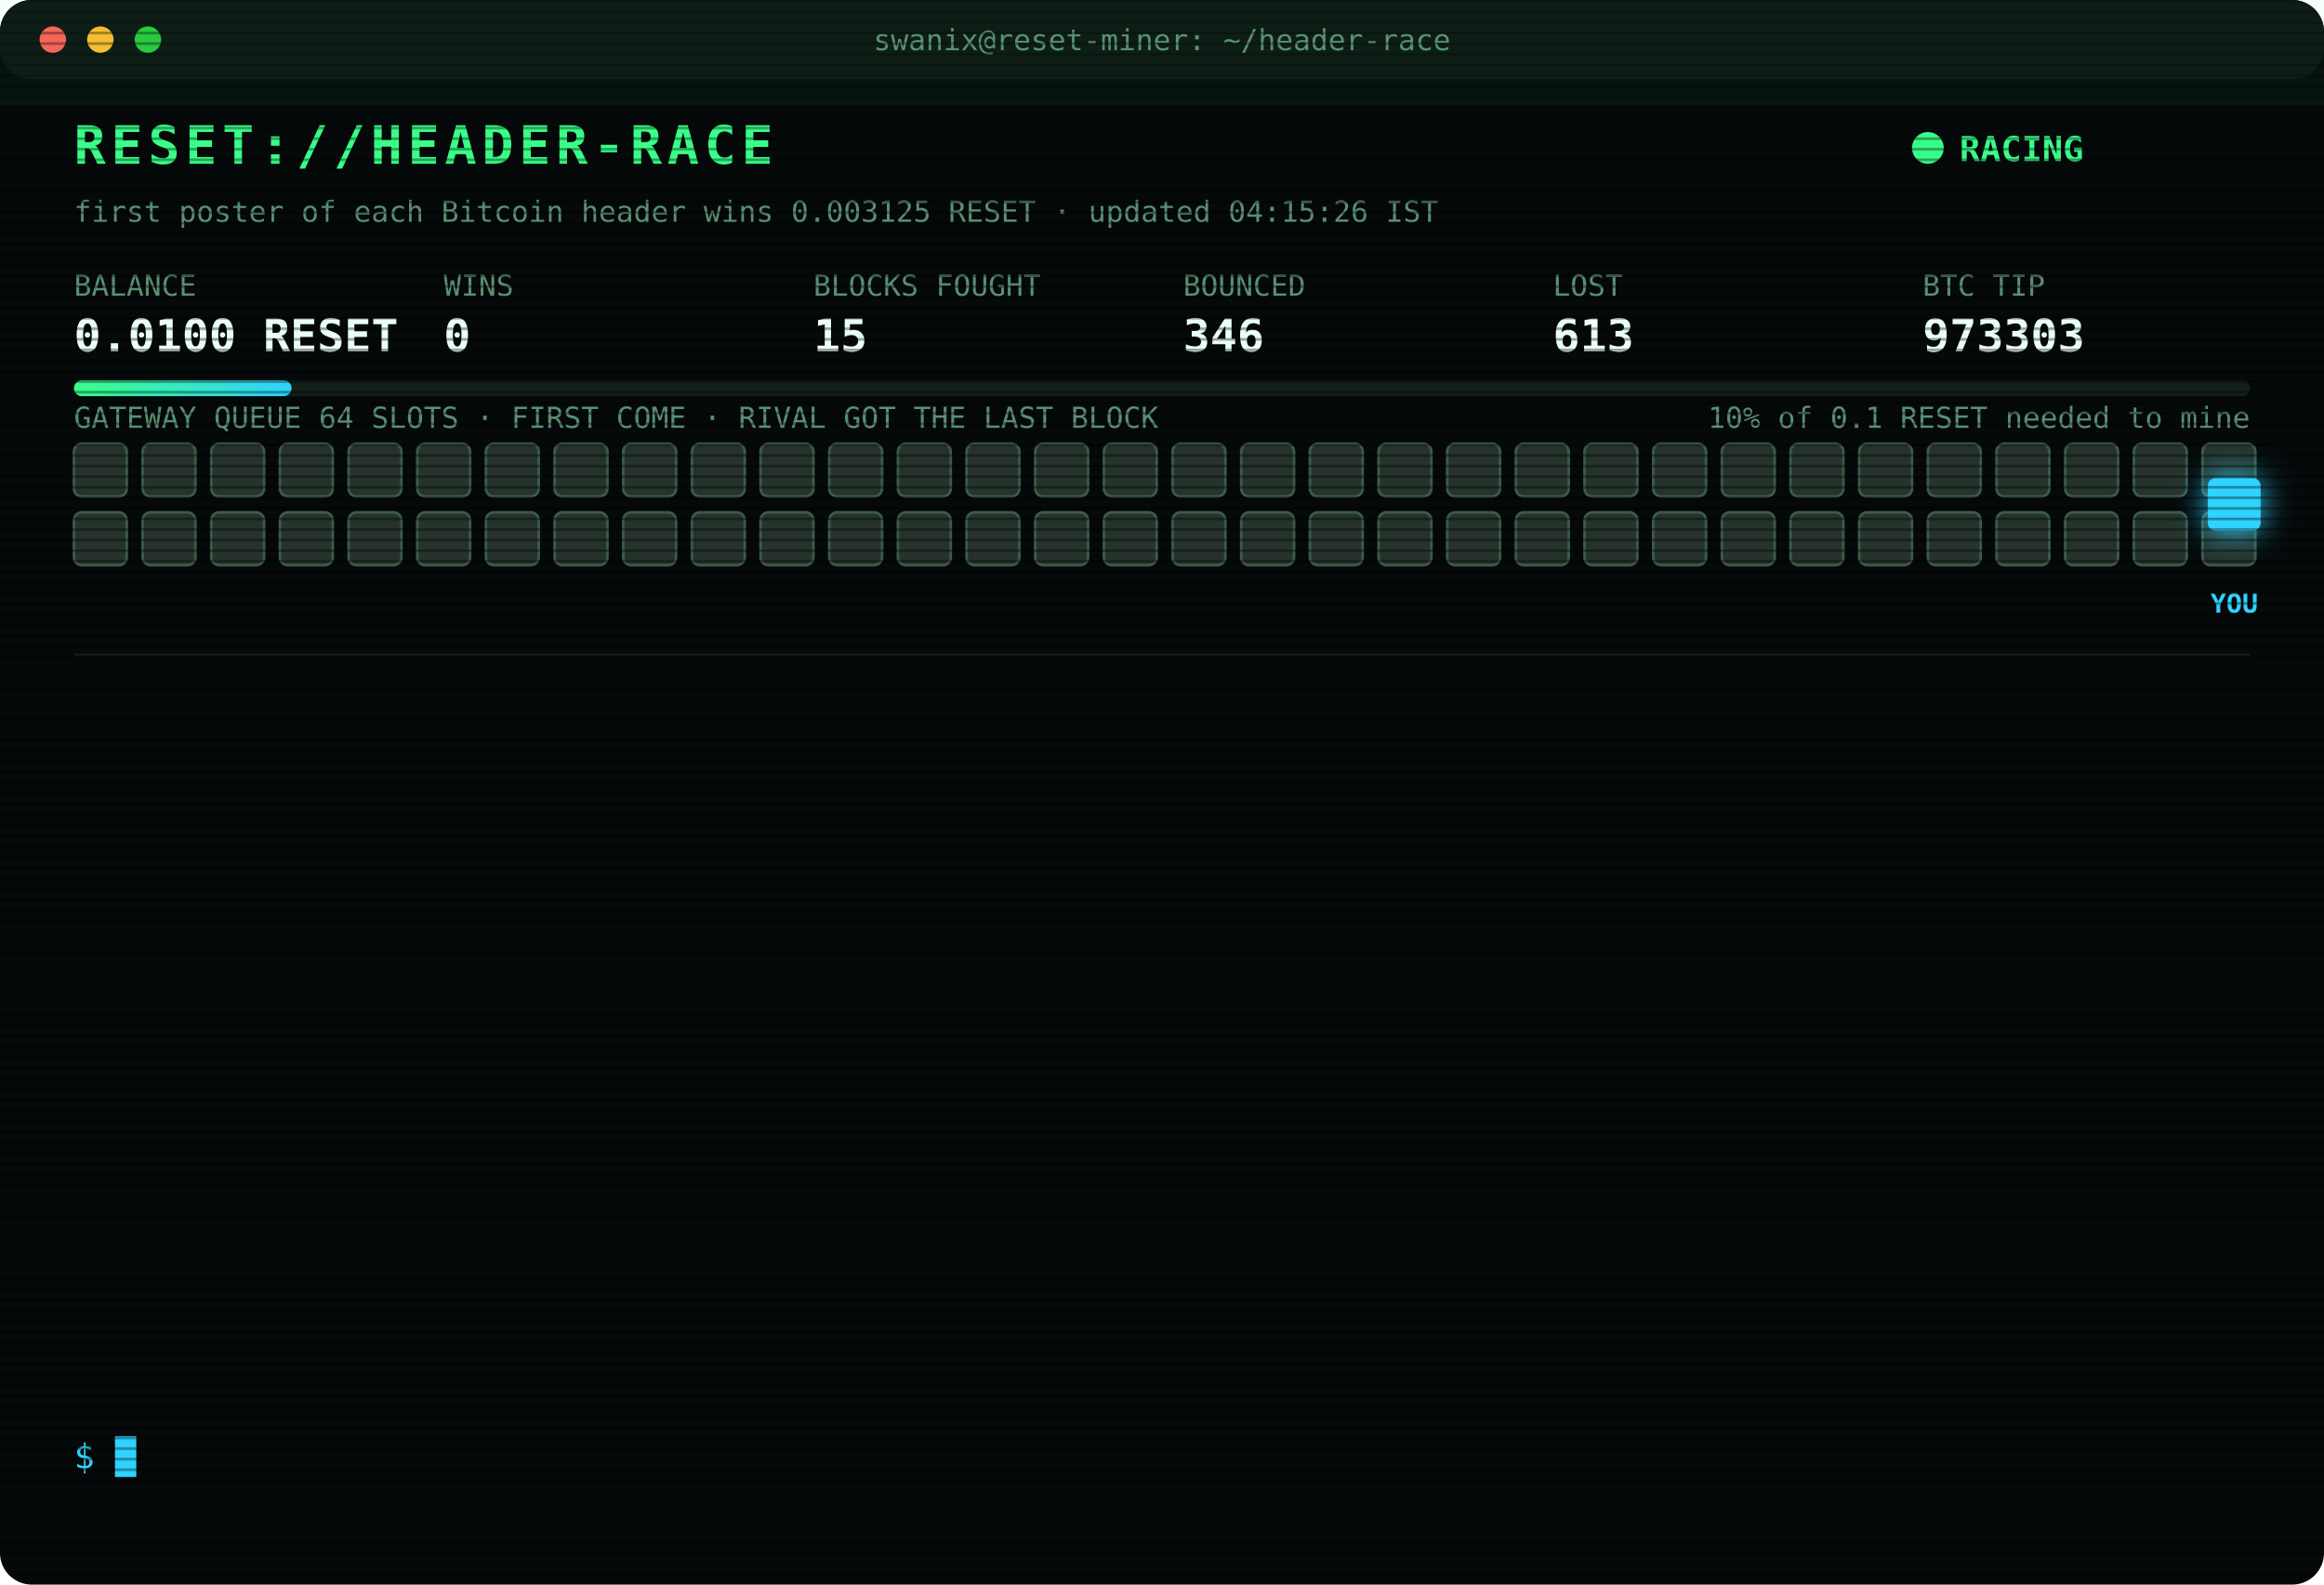
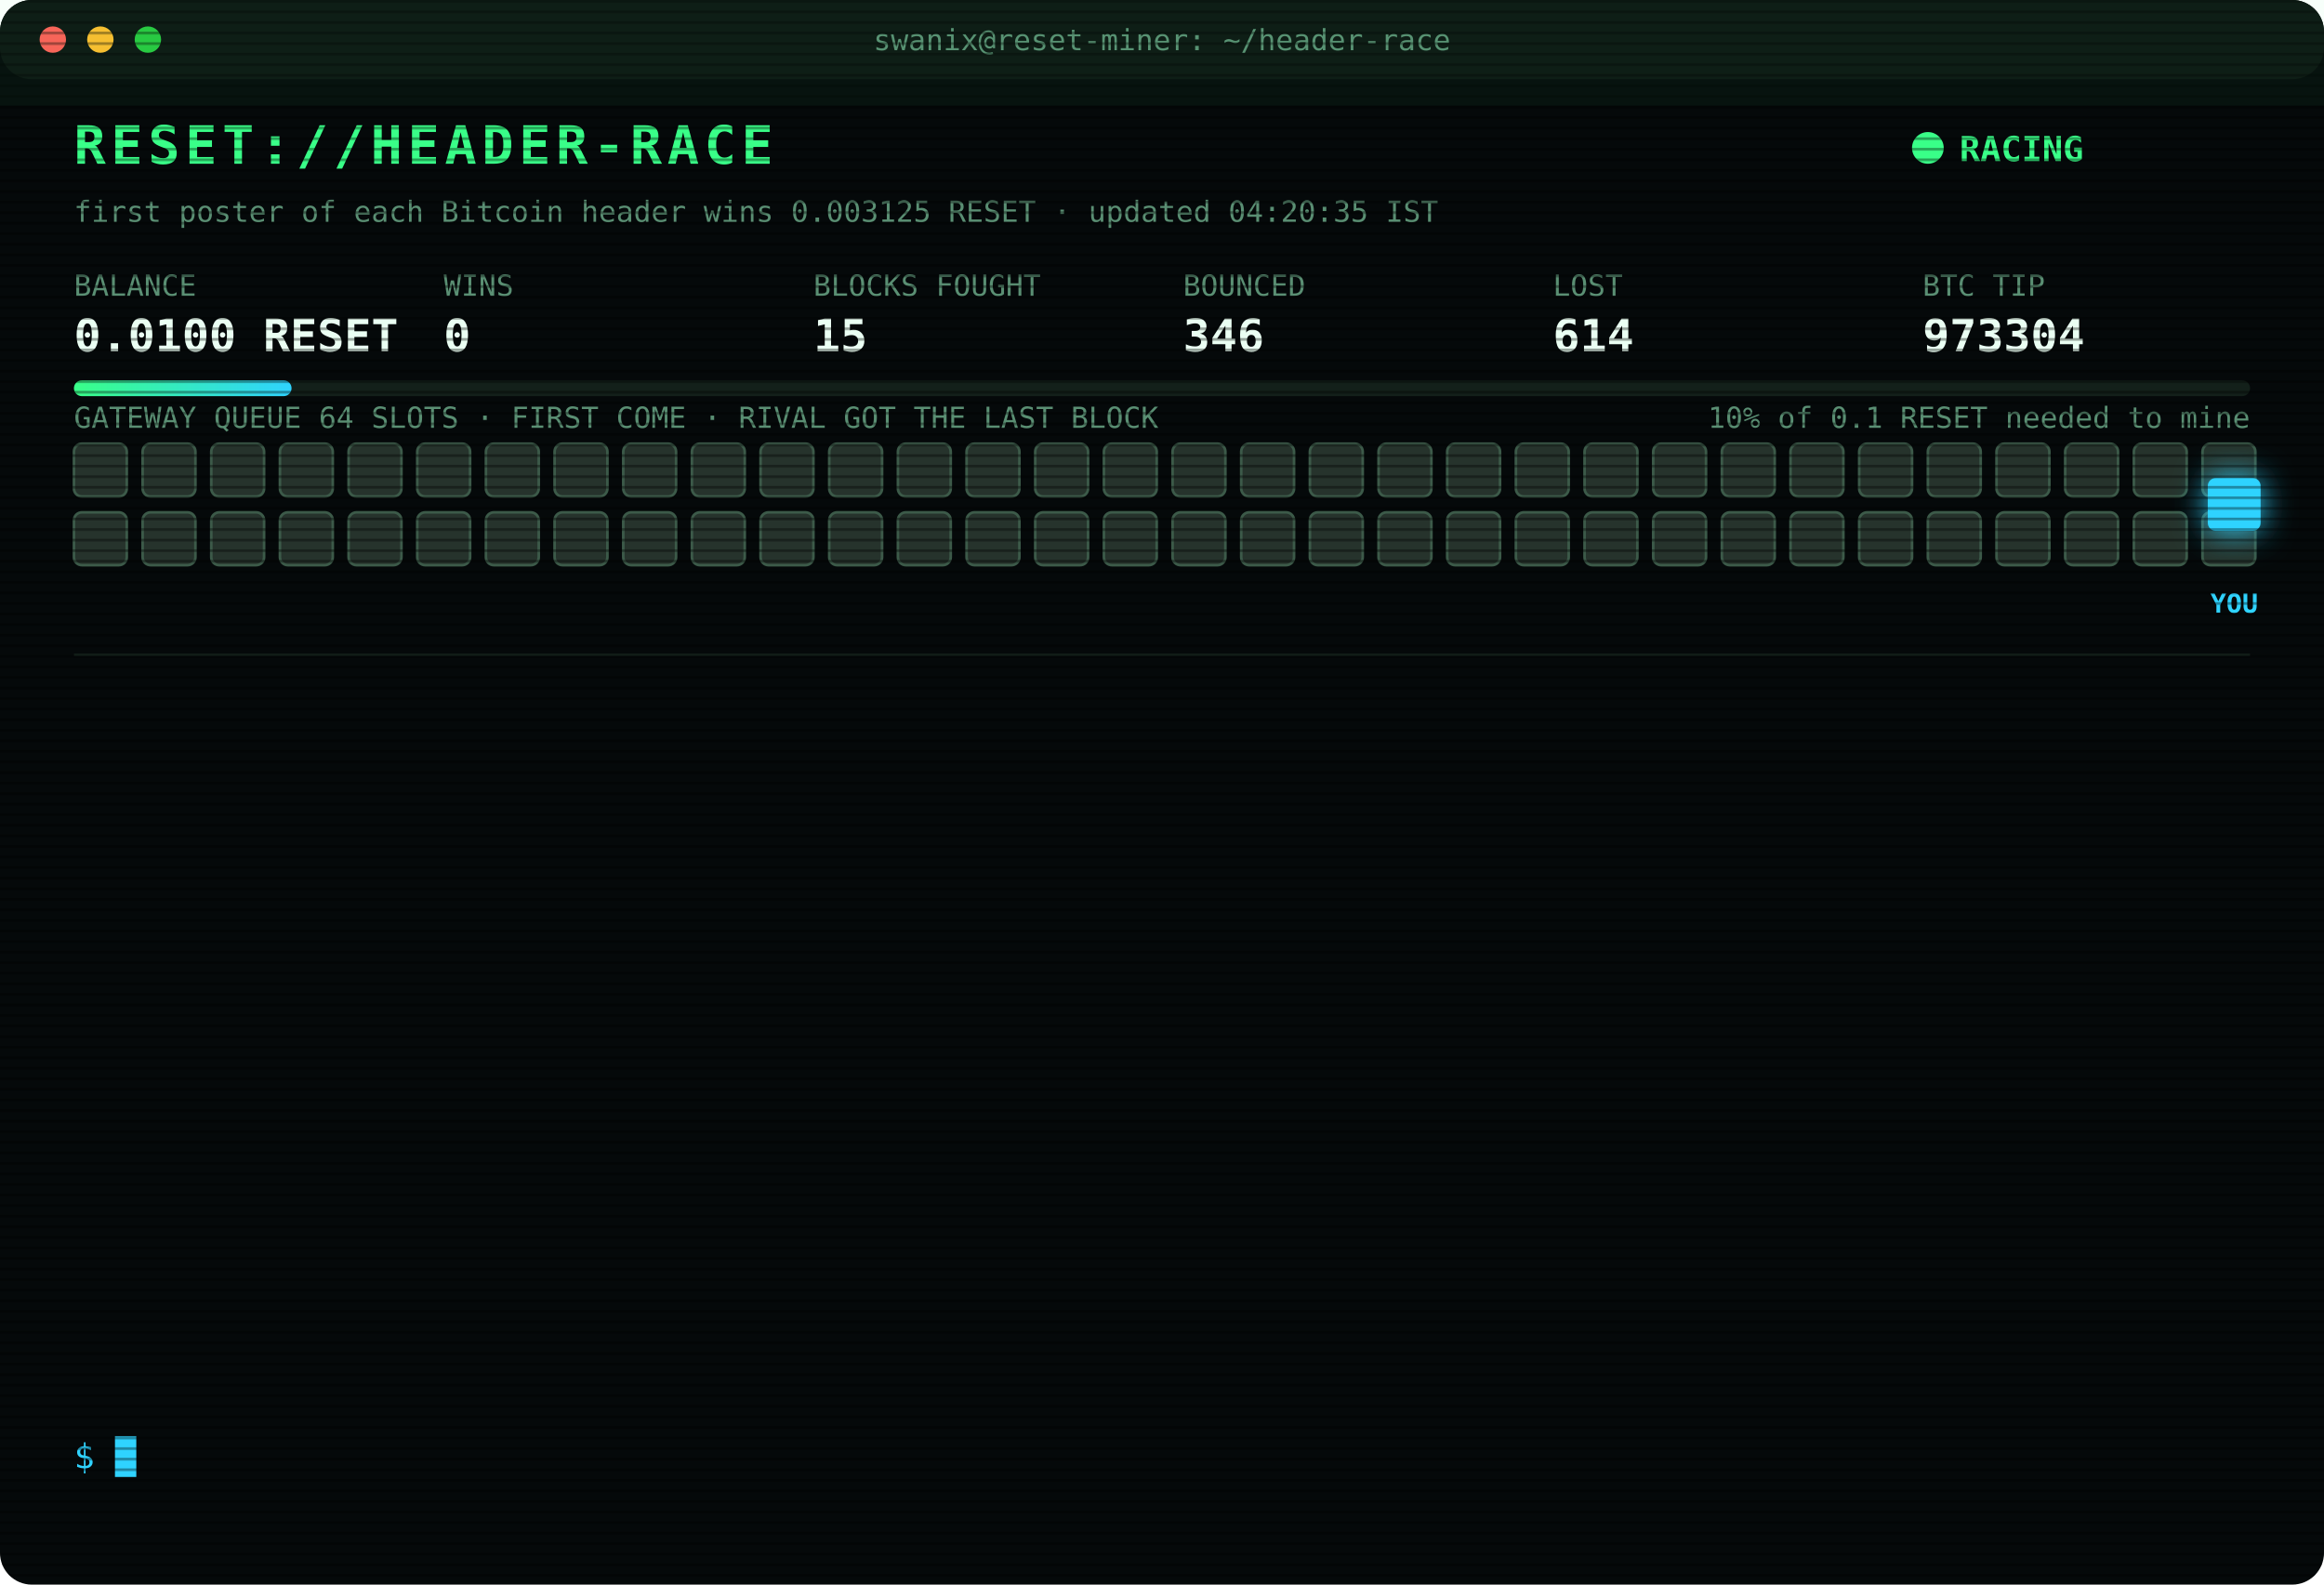
<svg xmlns="http://www.w3.org/2000/svg" width="880" height="600" viewBox="0 0 880 600" font-family="ui-monospace,SFMono-Regular,Menlo,Consolas,monospace">
  <style>
text{font-size:13px;fill:#7CFFB2}
.title{font-size:20px;font-weight:700;fill:#39FF88;letter-spacing:2px;animation:glitch 3s infinite steps(1)}
.sub{fill:#2fd3ff}.k{fill:#5a8f73;font-size:11px}.v{font-size:17px;font-weight:700;fill:#eafff3}
.ts{fill:#3f6b56}.boot{fill:#2fd3ff}.dim{fill:#5a8f73}.bad{fill:#ff4d6d}.warn{fill:#ffd23f}.mag{fill:#ff5cf0}.win{fill:#39FF88;font-weight:700}
.tag{font-size:10px;fill:#2fd3ff;font-weight:700}
.rival{fill:#26332c;stroke:#3c5a49;animation:jam 1.2s infinite alternate}
.idle{fill:#141c18;stroke:#22302a;animation:breathe 4s infinite}
.me{fill:#2fd3ff;filter:drop-shadow(0 0 6px #2fd3ff)}
.hover{animation:nudge 1.1s infinite ease-in-out}.bounce{animation:kick 1.4s infinite}
.ln{opacity:0;animation:in .4s forwards}
.cur{animation:blink 1s infinite steps(1)}
.scan{animation:scan 6s infinite linear}
.led{animation:blink 1.4s infinite}
@keyframes in{from{opacity:0;transform:translateX(-6px)}to{opacity:1;transform:none}}
@keyframes blink{50%{opacity:0}}
@keyframes jam{to{fill:#33463b}}
@keyframes breathe{50%{opacity:.4}}
@keyframes nudge{50%{transform:translateX(-10px)}}
@keyframes kick{0%,100%{transform:none}30%{transform:translateX(-14px)}55%{transform:translateX(10px) translateY(-6px)}}
@keyframes glitch{0%,92%{transform:none}93%{transform:translateX(2px);fill:#ff4d6d}95%{transform:translateX(-2px);fill:#2fd3ff}97%{transform:none}}
@keyframes scan{from{transform:translateY(-40px)}to{transform:translateY(600px)}}
</style>
  <defs>
    <pattern id="sl" width="4" height="4" patternUnits="userSpaceOnUse">
      <rect width="4" height="1" fill="#000" opacity=".35" />
    </pattern>
    <linearGradient id="bar">
      <stop offset="0" stop-color="#39FF88" />
      <stop offset="1" stop-color="#2fd3ff" />
    </linearGradient>
  </defs>
  <rect width="880" height="600" rx="12" fill="#05090a" />
  <rect width="880" height="30" rx="12" fill="#0d1512" />
  <circle cx="20" cy="15" r="5" fill="#ff5f57" />
  <circle cx="38" cy="15" r="5" fill="#febc2e" />
  <circle cx="56" cy="15" r="5" fill="#28c840" />
  <text x="440" y="19" text-anchor="middle" class="k">swanix@reset-miner: ~/header-race</text>
  <text x="28" y="62" class="title">RESET://HEADER-RACE</text>
  <circle class="led" cx="730" cy="56" r="6" fill="#39FF88" />
  <text x="742" y="61" class="win">RACING</text>
-   <text x="28" y="84" class="k">first poster of each Bitcoin header wins 0.003125 RESET · updated 04:15:26 IST</text>
+   <text x="28" y="84" class="k">first poster of each Bitcoin header wins 0.003125 RESET · updated 04:20:35 IST</text>
  <text x="28" y="112" class="k">BALANCE</text>
  <text x="28" y="133" class="v">0.0100 RESET</text>
  <text x="168" y="112" class="k">WINS</text>
  <text x="168" y="133" class="v">0</text>
  <text x="308" y="112" class="k">BLOCKS FOUGHT</text>
  <text x="308" y="133" class="v">15</text>
  <text x="448" y="112" class="k">BOUNCED</text>
  <text x="448" y="133" class="v">346</text>
  <text x="588" y="112" class="k">LOST</text>
-   <text x="588" y="133" class="v">613</text>
+   <text x="588" y="133" class="v">614</text>
  <text x="728" y="112" class="k">BTC TIP</text>
-   <text x="728" y="133" class="v">973303</text>
+   <text x="728" y="133" class="v">973304</text>
  <rect x="28" y="144" width="824" height="6" rx="3" fill="#13201a" />
  <rect x="28" y="144" width="82.4" height="6" rx="3" fill="url(#bar)" />
  <text x="852" y="162" text-anchor="end" class="k">10% of 0.1 RESET needed to mine</text>
  <text x="28" y="162" class="k">GATEWAY QUEUE 64 SLOTS · FIRST COME · RIVAL GOT THE LAST BLOCK</text>
  <rect class="rival" x="28" y="168" width="20" height="20" rx="3" style="animation-delay:0.00s" />
  <rect class="rival" x="54" y="168" width="20" height="20" rx="3" style="animation-delay:0.05s" />
  <rect class="rival" x="80" y="168" width="20" height="20" rx="3" style="animation-delay:0.10s" />
  <rect class="rival" x="106" y="168" width="20" height="20" rx="3" style="animation-delay:0.15s" />
  <rect class="rival" x="132" y="168" width="20" height="20" rx="3" style="animation-delay:0.20s" />
  <rect class="rival" x="158" y="168" width="20" height="20" rx="3" style="animation-delay:0.25s" />
  <rect class="rival" x="184" y="168" width="20" height="20" rx="3" style="animation-delay:0.30s" />
  <rect class="rival" x="210" y="168" width="20" height="20" rx="3" style="animation-delay:0.35s" />
  <rect class="rival" x="236" y="168" width="20" height="20" rx="3" style="animation-delay:0.40s" />
  <rect class="rival" x="262" y="168" width="20" height="20" rx="3" style="animation-delay:0.45s" />
  <rect class="rival" x="288" y="168" width="20" height="20" rx="3" style="animation-delay:0.50s" />
  <rect class="rival" x="314" y="168" width="20" height="20" rx="3" style="animation-delay:0.55s" />
  <rect class="rival" x="340" y="168" width="20" height="20" rx="3" style="animation-delay:0.60s" />
  <rect class="rival" x="366" y="168" width="20" height="20" rx="3" style="animation-delay:0.65s" />
  <rect class="rival" x="392" y="168" width="20" height="20" rx="3" style="animation-delay:0.70s" />
  <rect class="rival" x="418" y="168" width="20" height="20" rx="3" style="animation-delay:0.75s" />
  <rect class="rival" x="444" y="168" width="20" height="20" rx="3" style="animation-delay:0.80s" />
  <rect class="rival" x="470" y="168" width="20" height="20" rx="3" style="animation-delay:0.85s" />
  <rect class="rival" x="496" y="168" width="20" height="20" rx="3" style="animation-delay:0.90s" />
  <rect class="rival" x="522" y="168" width="20" height="20" rx="3" style="animation-delay:0.95s" />
  <rect class="rival" x="548" y="168" width="20" height="20" rx="3" style="animation-delay:1.00s" />
  <rect class="rival" x="574" y="168" width="20" height="20" rx="3" style="animation-delay:1.05s" />
  <rect class="rival" x="600" y="168" width="20" height="20" rx="3" style="animation-delay:1.10s" />
  <rect class="rival" x="626" y="168" width="20" height="20" rx="3" style="animation-delay:1.15s" />
  <rect class="rival" x="652" y="168" width="20" height="20" rx="3" style="animation-delay:1.20s" />
  <rect class="rival" x="678" y="168" width="20" height="20" rx="3" style="animation-delay:1.25s" />
  <rect class="rival" x="704" y="168" width="20" height="20" rx="3" style="animation-delay:1.30s" />
  <rect class="rival" x="730" y="168" width="20" height="20" rx="3" style="animation-delay:1.35s" />
  <rect class="rival" x="756" y="168" width="20" height="20" rx="3" style="animation-delay:1.40s" />
  <rect class="rival" x="782" y="168" width="20" height="20" rx="3" style="animation-delay:1.45s" />
  <rect class="rival" x="808" y="168" width="20" height="20" rx="3" style="animation-delay:1.50s" />
  <rect class="rival" x="834" y="168" width="20" height="20" rx="3" style="animation-delay:1.55s" />
  <rect class="rival" x="28" y="194" width="20" height="20" rx="3" style="animation-delay:1.60s" />
  <rect class="rival" x="54" y="194" width="20" height="20" rx="3" style="animation-delay:1.65s" />
  <rect class="rival" x="80" y="194" width="20" height="20" rx="3" style="animation-delay:1.70s" />
  <rect class="rival" x="106" y="194" width="20" height="20" rx="3" style="animation-delay:1.75s" />
  <rect class="rival" x="132" y="194" width="20" height="20" rx="3" style="animation-delay:1.80s" />
  <rect class="rival" x="158" y="194" width="20" height="20" rx="3" style="animation-delay:1.85s" />
  <rect class="rival" x="184" y="194" width="20" height="20" rx="3" style="animation-delay:1.90s" />
  <rect class="rival" x="210" y="194" width="20" height="20" rx="3" style="animation-delay:1.95s" />
  <rect class="rival" x="236" y="194" width="20" height="20" rx="3" style="animation-delay:2.00s" />
  <rect class="rival" x="262" y="194" width="20" height="20" rx="3" style="animation-delay:2.05s" />
  <rect class="rival" x="288" y="194" width="20" height="20" rx="3" style="animation-delay:2.10s" />
  <rect class="rival" x="314" y="194" width="20" height="20" rx="3" style="animation-delay:2.15s" />
  <rect class="rival" x="340" y="194" width="20" height="20" rx="3" style="animation-delay:2.20s" />
  <rect class="rival" x="366" y="194" width="20" height="20" rx="3" style="animation-delay:2.25s" />
  <rect class="rival" x="392" y="194" width="20" height="20" rx="3" style="animation-delay:2.30s" />
  <rect class="rival" x="418" y="194" width="20" height="20" rx="3" style="animation-delay:2.35s" />
  <rect class="rival" x="444" y="194" width="20" height="20" rx="3" style="animation-delay:2.40s" />
  <rect class="rival" x="470" y="194" width="20" height="20" rx="3" style="animation-delay:2.45s" />
  <rect class="rival" x="496" y="194" width="20" height="20" rx="3" style="animation-delay:2.50s" />
  <rect class="rival" x="522" y="194" width="20" height="20" rx="3" style="animation-delay:2.55s" />
  <rect class="rival" x="548" y="194" width="20" height="20" rx="3" style="animation-delay:2.60s" />
  <rect class="rival" x="574" y="194" width="20" height="20" rx="3" style="animation-delay:2.65s" />
  <rect class="rival" x="600" y="194" width="20" height="20" rx="3" style="animation-delay:2.70s" />
  <rect class="rival" x="626" y="194" width="20" height="20" rx="3" style="animation-delay:2.75s" />
  <rect class="rival" x="652" y="194" width="20" height="20" rx="3" style="animation-delay:2.80s" />
  <rect class="rival" x="678" y="194" width="20" height="20" rx="3" style="animation-delay:2.85s" />
  <rect class="rival" x="704" y="194" width="20" height="20" rx="3" style="animation-delay:2.90s" />
  <rect class="rival" x="730" y="194" width="20" height="20" rx="3" style="animation-delay:2.95s" />
  <rect class="rival" x="756" y="194" width="20" height="20" rx="3" style="animation-delay:3.00s" />
  <rect class="rival" x="782" y="194" width="20" height="20" rx="3" style="animation-delay:3.05s" />
  <rect class="rival" x="808" y="194" width="20" height="20" rx="3" style="animation-delay:3.10s" />
  <rect class="rival" x="834" y="194" width="20" height="20" rx="3" style="animation-delay:3.15s" />
  <g class="hover">
    <rect class="me" x="836" y="181" width="20" height="20" rx="3" />
    <text class="tag" x="846" y="232" text-anchor="middle">YOU</text>
  </g>
  <line x1="28" x2="852" y1="248" y2="248" stroke="#13201a" />
  <g class="ln" style="animation-delay:0.40s">
-     <text x="28" y="270" class="ts">02:46:58</text>
-     <text x="104" y="270" class="bad">[LOST] #973294 taken by a rival miner</text>
+     <text x="28" y="270" class="ts">02:51:03</text>
+     <text x="104" y="270" class="bad">[LOST] #973295 taken by a rival miner</text>
  </g>
  <g class="ln" style="animation-delay:0.65s">
-     <text x="28" y="292" class="ts">02:51:03</text>
-     <text x="104" y="292" class="bad">[LOST] #973295 taken by a rival miner</text>
+     <text x="28" y="292" class="ts">03:00:14</text>
+     <text x="104" y="292" class="bad">[LOST] #973296 taken by a rival miner</text>
  </g>
  <g class="ln" style="animation-delay:0.90s">
-     <text x="28" y="314" class="ts">03:00:14</text>
-     <text x="104" y="314" class="bad">[LOST] #973296 taken by a rival miner</text>
+     <text x="28" y="314" class="ts">03:15:26</text>
+     <text x="104" y="314" class="boot">[BOOT] racer v3 online · 3 feeds · stint 340m</text>
  </g>
  <g class="ln" style="animation-delay:1.15s">
-     <text x="28" y="336" class="ts">03:15:26</text>
-     <text x="104" y="336" class="boot">[BOOT] racer v3 online · 3 feeds · stint 340m</text>
+     <text x="28" y="336" class="ts">03:42:16</text>
+     <text x="104" y="336" class="bad">[LOST] #973297 taken by a rival miner</text>
  </g>
  <g class="ln" style="animation-delay:1.40s">
-     <text x="28" y="358" class="ts">03:42:16</text>
-     <text x="104" y="358" class="bad">[LOST] #973297 taken by a rival miner</text>
+     <text x="28" y="358" class="ts">03:42:30</text>
+     <text x="104" y="358" class="warn">[QUEUE FULL] #973298 bounced 64/64 · retry 1.7s · 1132ms</text>
  </g>
  <g class="ln" style="animation-delay:1.65s">
-     <text x="28" y="380" class="ts">03:42:30</text>
-     <text x="104" y="380" class="warn">[QUEUE FULL] #973298 bounced 64/64 · retry 1.7s · 1132ms</text>
+     <text x="28" y="380" class="ts">03:42:31</text>
+     <text x="104" y="380" class="bad">[GATEWAY DOWN] no response · 814ms</text>
  </g>
  <g class="ln" style="animation-delay:1.90s">
-     <text x="28" y="402" class="ts">03:42:31</text>
-     <text x="104" y="402" class="bad">[GATEWAY DOWN] no response · 814ms</text>
+     <text x="28" y="402" class="ts">03:42:35</text>
+     <text x="104" y="402" class="bad">[LOST] #973298 taken by a rival miner</text>
  </g>
  <g class="ln" style="animation-delay:2.15s">
-     <text x="28" y="424" class="ts">03:42:35</text>
-     <text x="104" y="424" class="bad">[LOST] #973298 taken by a rival miner</text>
+     <text x="28" y="424" class="ts">03:46:15</text>
+     <text x="104" y="424" class="bad">[LOST] #973299 taken by a rival miner</text>
  </g>
  <g class="ln" style="animation-delay:2.40s">
-     <text x="28" y="446" class="ts">03:46:15</text>
-     <text x="104" y="446" class="bad">[LOST] #973299 taken by a rival miner</text>
+     <text x="28" y="446" class="ts">03:47:38</text>
+     <text x="104" y="446" class="bad">[LOST] #973300 taken by a rival miner</text>
  </g>
  <g class="ln" style="animation-delay:2.65s">
-     <text x="28" y="468" class="ts">03:47:38</text>
-     <text x="104" y="468" class="bad">[LOST] #973300 taken by a rival miner</text>
+     <text x="28" y="468" class="ts">03:54:57</text>
+     <text x="104" y="468" class="bad">[LOST] #973301 taken by a rival miner</text>
  </g>
  <g class="ln" style="animation-delay:2.90s">
-     <text x="28" y="490" class="ts">03:54:57</text>
-     <text x="104" y="490" class="bad">[LOST] #973301 taken by a rival miner</text>
+     <text x="28" y="490" class="ts">04:01:06</text>
+     <text x="104" y="490" class="bad">[LOST] #973302 taken by a rival miner</text>
  </g>
  <g class="ln" style="animation-delay:3.15s">
-     <text x="28" y="512" class="ts">04:01:06</text>
-     <text x="104" y="512" class="bad">[LOST] #973302 taken by a rival miner</text>
+     <text x="28" y="512" class="ts">04:12:09</text>
+     <text x="104" y="512" class="bad">[LOST] #973303 taken by a rival miner</text>
  </g>
  <g class="ln" style="animation-delay:3.40s">
-     <text x="28" y="534" class="ts">04:12:09</text>
-     <text x="104" y="534" class="bad">[LOST] #973303 taken by a rival miner</text>
+     <text x="28" y="534" class="ts">04:20:35</text>
+     <text x="104" y="534" class="bad">[LOST] #973304 taken by a rival miner</text>
  </g>
  <text x="28" y="556" class="sub">$ <tspan class="cur">█</tspan>
  </text>
  <rect width="880" height="600" rx="12" fill="url(#sl)" pointer-events="none" />
  <rect class="scan" width="880" height="40" fill="#39FF88" opacity=".04" />
</svg>
